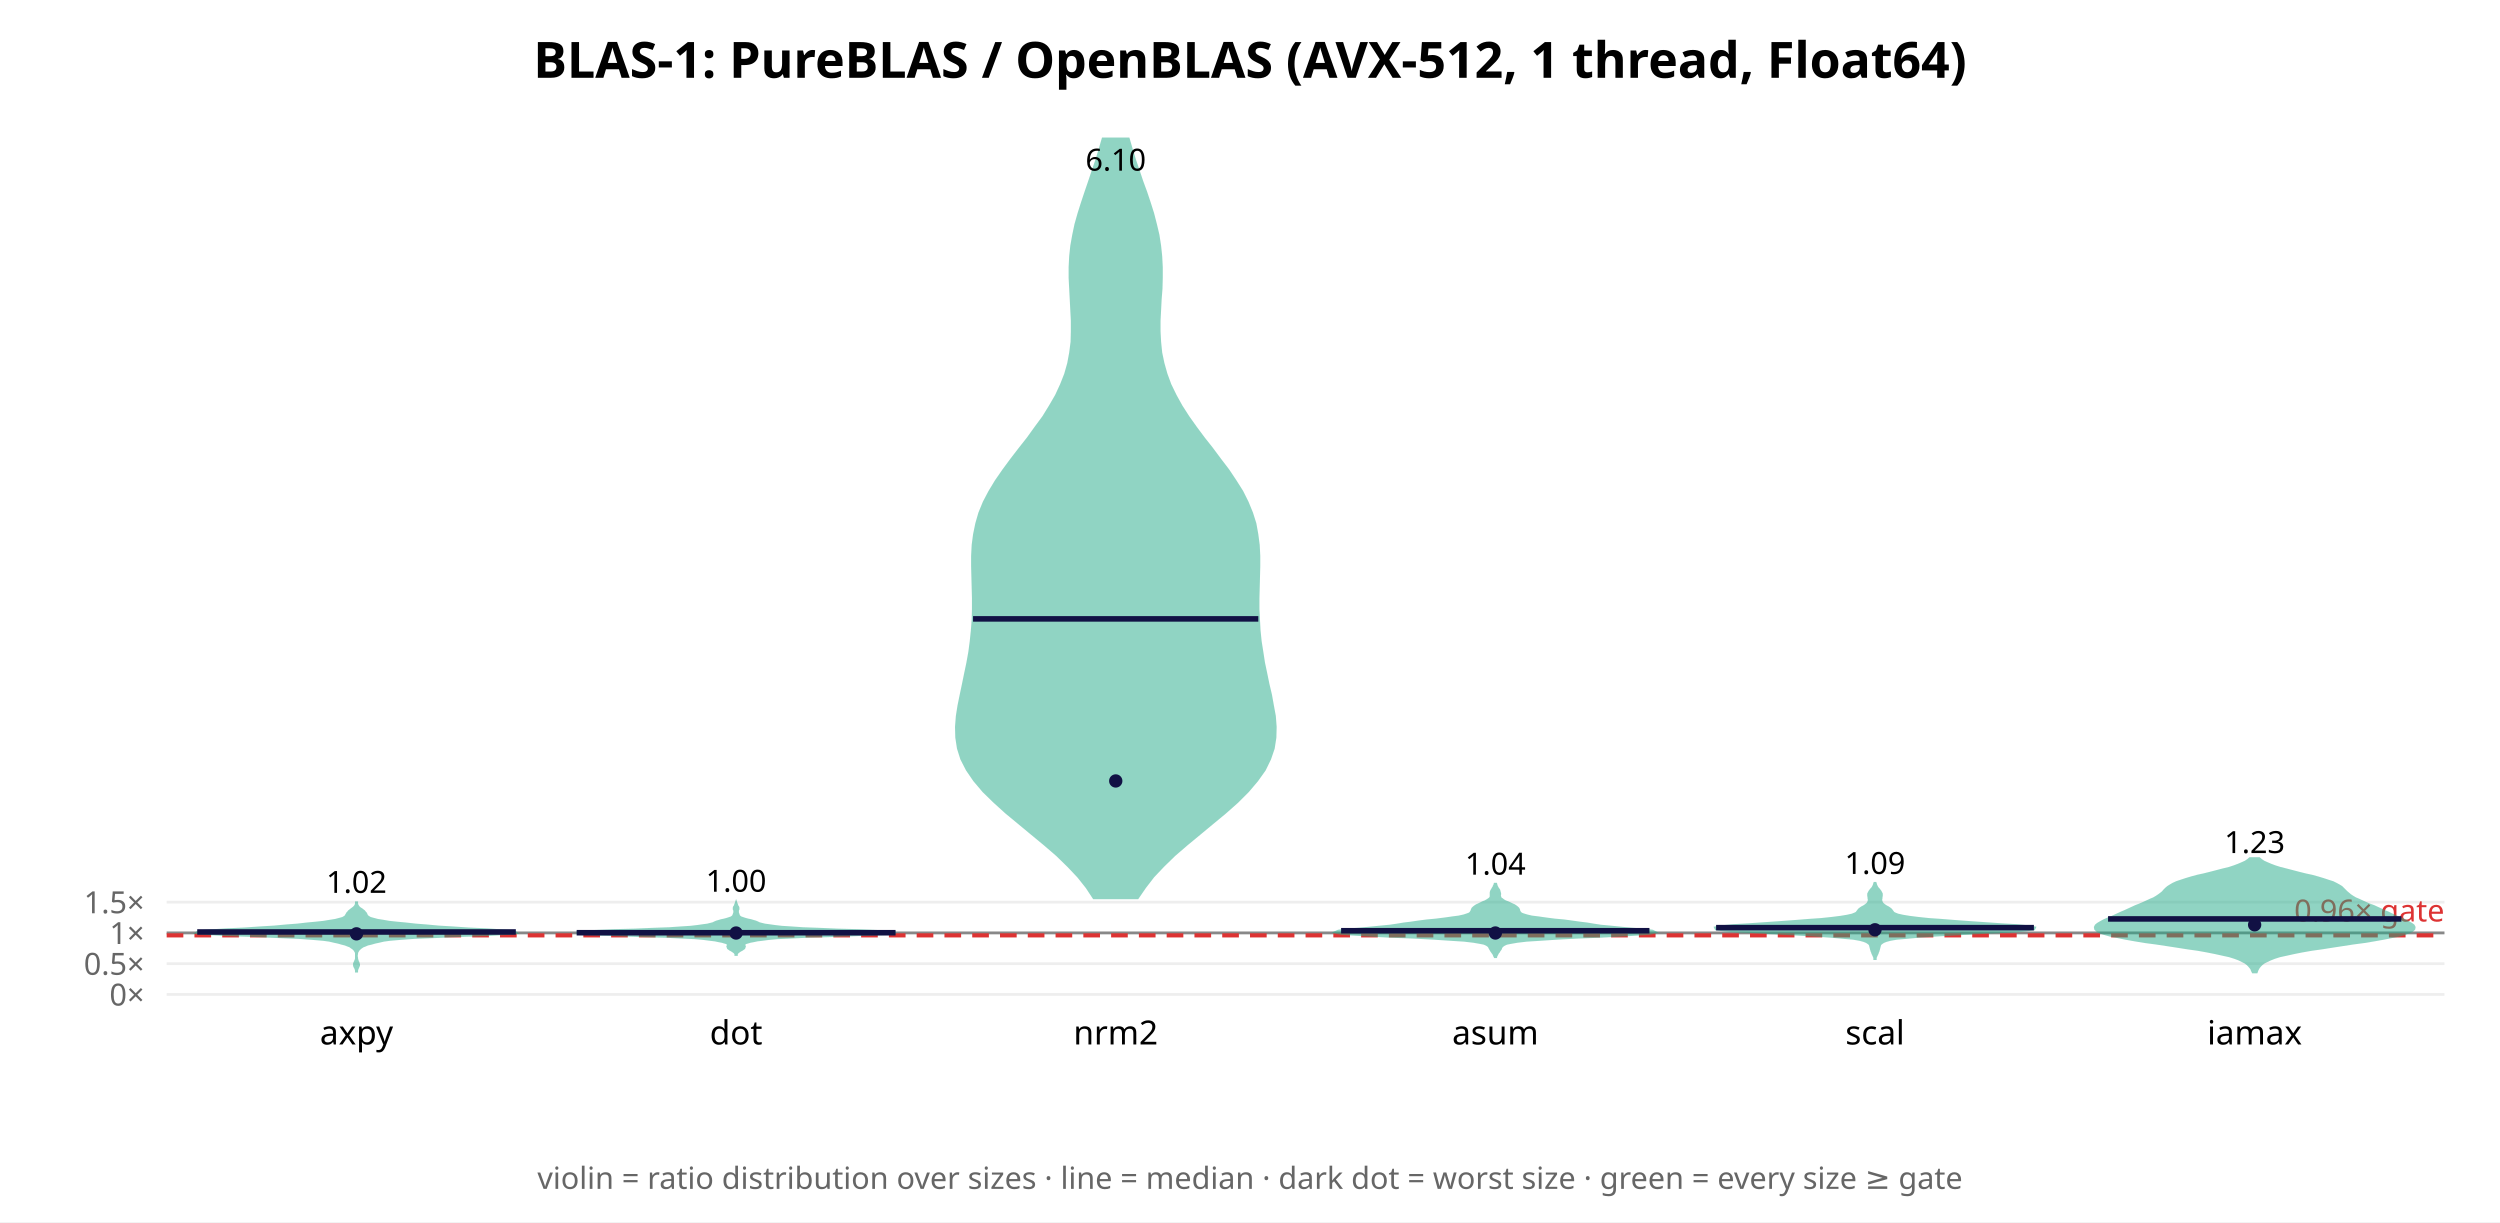
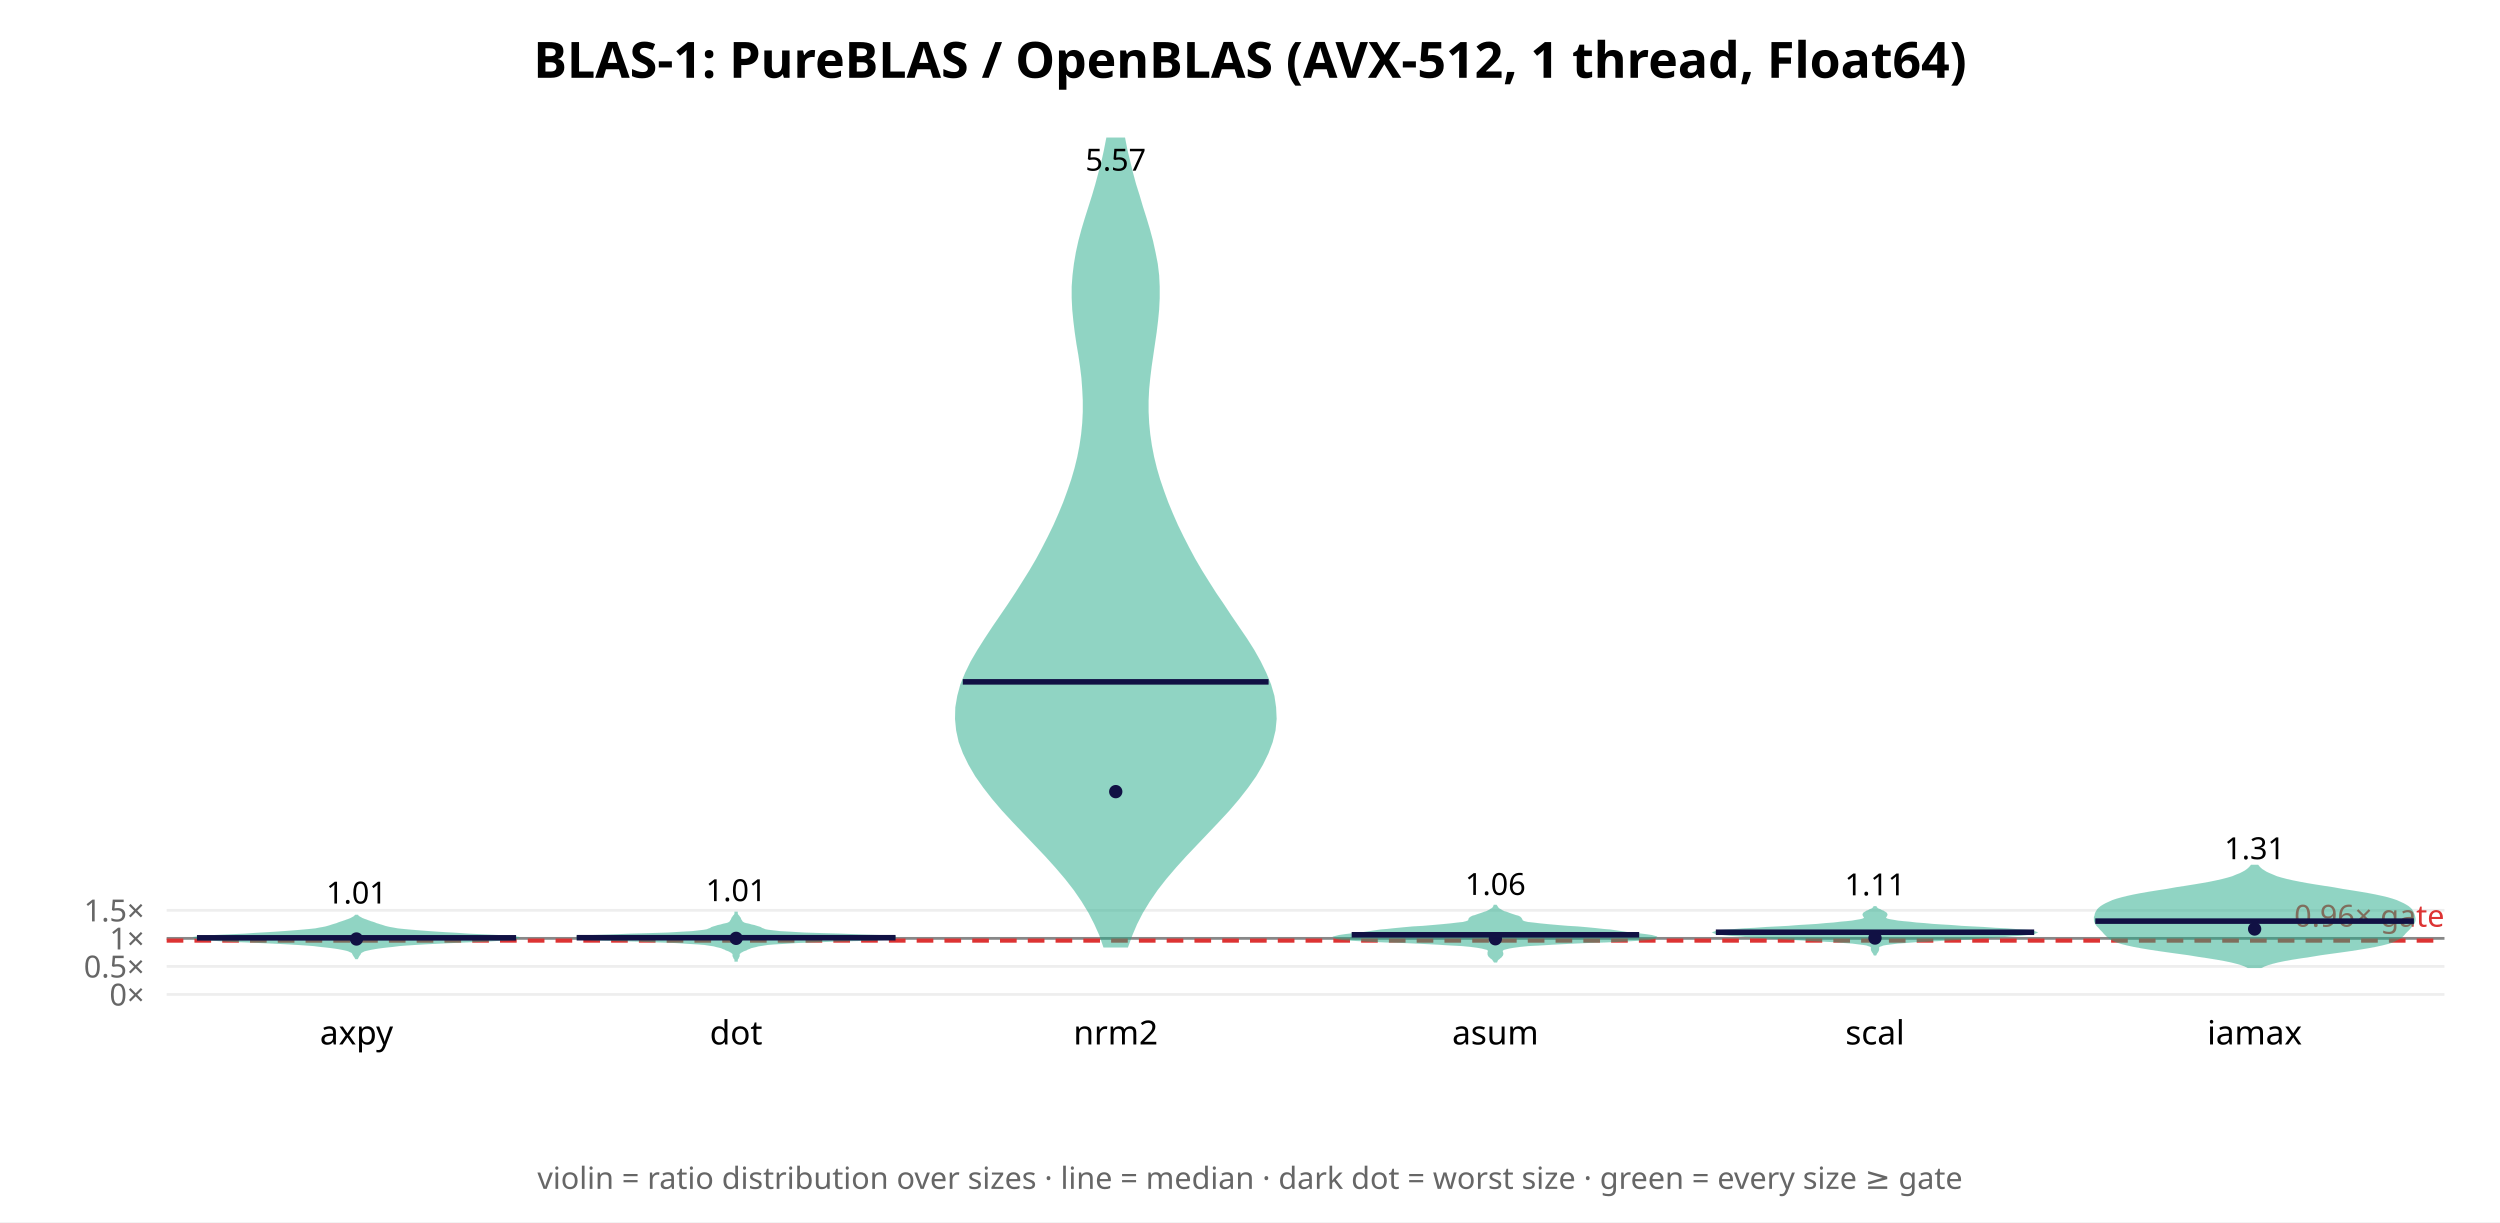
<svg xmlns="http://www.w3.org/2000/svg" width="900" height="440" font-family="sans-serif">
  <rect width="900" height="440" fill="white" />
  <text x="450.0" y="28" text-anchor="middle" font-size="18" font-weight="bold">BLAS-1: PureBLAS / OpenBLAS (AVX-512, 1 thread, Float64)</text>
  <line x1="60" y1="358.0" x2="880" y2="358.0" stroke="#eee" />
  <text x="52" y="362.0" text-anchor="end" font-size="11" fill="#666">0×</text>
-   <line x1="60" y1="346.922" x2="880" y2="346.922" stroke="#eee" />
-   <text x="52" y="350.922" text-anchor="end" font-size="11" fill="#666">0.5×</text>
-   <line x1="60" y1="335.845" x2="880" y2="335.845" stroke="#eee" />
-   <text x="52" y="339.845" text-anchor="end" font-size="11" fill="#666">1×</text>
-   <line x1="60" y1="324.767" x2="880" y2="324.767" stroke="#eee" />
-   <text x="52" y="328.767" text-anchor="end" font-size="11" fill="#666">1.5×</text>
-   <line x1="60" y1="335.845" x2="880" y2="335.845" stroke="#888" stroke-width="1" />
-   <line x1="60" y1="336.731" x2="880" y2="336.731" stroke="#d33" stroke-width="1.5" stroke-dasharray="6 4" />
-   <text x="880" y="331.731" text-anchor="end" font-size="11" fill="#d33">0.96× gate</text>
-   <polygon points="128.4,349.6 128.4,349.3 128.5,349.0 128.6,348.6 128.8,348.3 128.9,347.9 129.1,347.6 129.1,347.2 129.0,346.9 128.9,346.5 128.7,346.2 128.6,345.8 128.5,345.5 128.4,345.1 128.4,344.8 128.3,344.4 128.3,344.1 128.3,343.7 128.4,343.4 128.4,343.1 128.5,342.7 128.7,342.4 128.9,342.0 129.2,341.7 129.6,341.3 130.0,341.0 130.6,340.6 131.4,340.3 132.3,339.9 133.6,339.6 135.0,339.2 136.4,338.9 138.1,338.5 140.3,338.2 143.7,337.9 149.1,337.5 156.7,337.2 165.8,336.8 174.9,336.5 182.1,336.1 185.7,335.8 185.2,335.4 181.2,335.1 175.2,334.7 168.7,334.4 162.8,334.0 157.8,333.7 153.5,333.3 149.7,333.0 146.1,332.6 142.9,332.3 140.1,332.0 137.8,331.6 135.9,331.3 134.4,330.9 133.3,330.6 132.6,330.2 132.2,329.9 131.9,329.5 131.8,329.2 131.6,328.8 131.3,328.5 131.0,328.1 130.6,327.8 130.1,327.4 129.6,327.1 129.2,326.8 128.9,326.4 128.7,326.1 128.5,325.7 128.4,325.4 128.4,325.0 128.3,325.0 128.3,325.4 128.2,325.7 128.0,326.1 127.8,326.4 127.4,326.8 127.0,327.1 126.6,327.4 126.1,327.8 125.7,328.1 125.4,328.5 125.1,328.8 124.9,329.2 124.7,329.5 124.5,329.9 124.1,330.2 123.4,330.6 122.3,330.9 120.8,331.3 118.9,331.6 116.5,332.0 113.7,332.3 110.5,332.6 107.0,333.0 103.1,333.3 98.8,333.7 93.8,334.0 88.0,334.4 81.5,334.7 75.5,335.1 71.5,335.4 70.9,335.8 74.6,336.1 81.8,336.5 90.9,336.8 100.0,337.2 107.5,337.5 112.9,337.9 116.4,338.2 118.6,338.5 120.3,338.9 121.7,339.2 123.1,339.6 124.3,339.9 125.3,340.3 126.1,340.6 126.6,341.0 127.1,341.3 127.5,341.7 127.8,342.0 128.0,342.4 128.2,342.7 128.3,343.1 128.3,343.4 128.3,343.7 128.3,344.1 128.3,344.4 128.3,344.8 128.3,345.1 128.2,345.5 128.1,345.8 127.9,346.2 127.8,346.5 127.6,346.9 127.6,347.2 127.6,347.6 127.7,347.9 127.9,348.3 128.1,348.6 128.2,349.0 128.3,349.3 128.3,349.6" fill="#2a8" opacity="0.5" stroke="#2a8" stroke-width="1" />
-   <line x1="71.0" y1="335.51" x2="185.7" y2="335.51" stroke="#114" stroke-width="2" />
-   <circle cx="128.333" cy="336.182" r="2.4" fill="#114" />
-   <text x="128.333" y="321.438" text-anchor="middle" font-size="11">1.02</text>
+   <line x1="60" y1="347.906" x2="880" y2="347.906" stroke="#eee" />
+   <text x="52" y="351.906" text-anchor="end" font-size="11" fill="#666">0.5×</text>
+   <line x1="60" y1="337.812" x2="880" y2="337.812" stroke="#eee" />
+   <text x="52" y="341.812" text-anchor="end" font-size="11" fill="#666">1×</text>
+   <line x1="60" y1="327.717" x2="880" y2="327.717" stroke="#eee" />
+   <text x="52" y="331.717" text-anchor="end" font-size="11" fill="#666">1.5×</text>
+   <line x1="60" y1="337.812" x2="880" y2="337.812" stroke="#888" stroke-width="1" />
+   <line x1="60" y1="338.619" x2="880" y2="338.619" stroke="#d33" stroke-width="1.5" stroke-dasharray="6 4" />
+   <text x="880" y="333.619" text-anchor="end" font-size="11" fill="#d33">0.96× gate</text>
+   <polygon points="128.5,344.8 128.6,344.6 128.7,344.4 128.8,344.2 129.0,343.9 129.1,343.7 129.3,343.5 129.4,343.3 129.5,343.1 129.6,342.9 129.8,342.7 130.1,342.5 130.5,342.3 131.1,342.0 131.9,341.8 132.8,341.6 133.8,341.4 134.9,341.2 136.2,341.0 137.7,340.8 139.4,340.6 141.4,340.4 143.7,340.1 146.3,339.9 149.3,339.7 152.7,339.5 156.5,339.3 160.7,339.1 165.4,338.9 170.3,338.7 175.2,338.5 179.7,338.2 183.2,338.0 185.3,337.8 185.7,337.6 184.4,337.4 181.5,337.2 177.5,337.0 173.1,336.8 168.6,336.6 164.4,336.3 160.7,336.1 157.5,335.9 154.6,335.7 152.0,335.5 149.5,335.3 147.1,335.1 145.0,334.9 143.1,334.7 141.5,334.4 140.3,334.2 139.4,334.0 138.6,333.8 138.0,333.6 137.4,333.4 136.7,333.2 136.1,333.0 135.4,332.8 134.7,332.5 134.1,332.3 133.4,332.1 132.9,331.9 132.3,331.7 131.8,331.5 131.2,331.3 130.7,331.1 130.2,330.9 129.7,330.6 129.3,330.4 129.0,330.2 128.7,330.0 128.6,329.8 128.1,329.8 127.9,330.0 127.7,330.2 127.4,330.4 127.0,330.6 126.5,330.9 126.0,331.1 125.5,331.3 124.9,331.5 124.4,331.7 123.8,331.9 123.2,332.1 122.6,332.3 122.0,332.5 121.3,332.8 120.6,333.0 119.9,333.2 119.3,333.4 118.7,333.6 118.0,333.8 117.3,334.0 116.3,334.2 115.1,334.4 113.6,334.7 111.7,334.9 109.5,335.1 107.2,335.3 104.7,335.5 102.0,335.7 99.2,335.9 95.9,336.1 92.3,336.3 88.1,336.6 83.6,336.8 79.1,337.0 75.2,337.2 72.3,337.4 70.9,337.6 71.3,337.8 73.4,338.0 77.0,338.2 81.4,338.5 86.4,338.7 91.3,338.9 95.9,339.1 100.2,339.3 103.9,339.5 107.3,339.7 110.3,339.9 113.0,340.1 115.3,340.4 117.3,340.6 119.0,340.8 120.5,341.0 121.8,341.2 122.9,341.4 123.9,341.6 124.8,341.8 125.5,342.0 126.1,342.3 126.6,342.5 126.9,342.7 127.1,342.9 127.2,343.1 127.3,343.3 127.4,343.5 127.5,343.7 127.7,343.9 127.8,344.2 128.0,344.4 128.1,344.6 128.2,344.8" fill="#2a8" opacity="0.5" stroke="#2a8" stroke-width="1" />
+   <line x1="70.9" y1="337.616" x2="185.8" y2="337.616" stroke="#114" stroke-width="2" />
+   <circle cx="128.333" cy="338.041" r="2.4" fill="#114" />
+   <text x="128.333" y="325.28" text-anchor="middle" font-size="11">1.01</text>
  <text x="128.333" y="376" text-anchor="middle" font-size="12">axpy</text>
-   <polygon points="265.1,343.6 265.1,343.3 265.3,343.1 265.5,342.8 265.8,342.6 266.2,342.3 266.7,342.0 267.1,341.8 267.5,341.5 267.8,341.3 267.9,341.0 268.0,340.7 267.9,340.5 267.8,340.2 267.8,340.0 268.0,339.7 268.4,339.4 269.1,339.2 270.1,338.9 271.2,338.7 272.6,338.4 274.3,338.2 276.6,337.9 279.8,337.6 284.3,337.4 290.3,337.1 297.9,336.9 306.2,336.6 314.1,336.3 320.0,336.1 322.4,335.8 320.9,335.6 316.0,335.3 309.0,335.0 301.5,334.8 294.6,334.5 289.0,334.3 284.7,334.0 281.5,333.8 278.9,333.5 276.8,333.2 275.3,333.0 274.1,332.7 273.3,332.5 272.7,332.2 272.0,331.9 271.3,331.7 270.3,331.4 269.3,331.2 268.2,330.9 267.3,330.6 266.7,330.4 266.3,330.1 266.0,329.9 265.9,329.6 265.8,329.4 265.7,329.1 265.6,328.8 265.5,328.6 265.5,328.3 265.5,328.1 265.5,327.8 265.6,327.5 265.7,327.3 265.7,327.0 265.7,326.8 265.6,326.5 265.4,326.3 265.3,326.0 265.2,325.7 265.1,325.5 265.0,325.2 265.0,325.2 264.9,325.5 264.8,325.7 264.7,326.0 264.6,326.3 264.4,326.5 264.3,326.8 264.3,327.0 264.3,327.3 264.4,327.5 264.5,327.8 264.5,328.1 264.5,328.3 264.5,328.6 264.4,328.8 264.3,329.1 264.2,329.4 264.1,329.6 264.0,329.9 263.7,330.1 263.3,330.4 262.7,330.6 261.8,330.9 260.7,331.2 259.7,331.4 258.7,331.7 258.0,331.9 257.3,332.2 256.7,332.5 255.9,332.7 254.7,333.0 253.2,333.2 251.1,333.5 248.5,333.8 245.3,334.0 241.0,334.3 235.4,334.5 228.5,334.8 221.0,335.0 214.0,335.3 209.1,335.6 207.6,335.8 210.0,336.1 215.9,336.3 223.8,336.6 232.1,336.9 239.7,337.1 245.7,337.4 250.2,337.6 253.4,337.9 255.7,338.2 257.4,338.4 258.8,338.7 259.9,338.9 260.9,339.2 261.6,339.4 262.0,339.7 262.2,340.0 262.2,340.2 262.1,340.5 262.0,340.7 262.1,341.0 262.2,341.3 262.5,341.5 262.9,341.8 263.3,342.0 263.8,342.3 264.2,342.6 264.5,342.8 264.7,343.1 264.9,343.3 264.9,343.6" fill="#2a8" opacity="0.5" stroke="#2a8" stroke-width="1" />
-   <line x1="207.6" y1="335.777" x2="322.4" y2="335.777" stroke="#114" stroke-width="2" />
-   <circle cx="265.0" cy="335.885" r="2.4" fill="#114" />
-   <text x="265.0" y="321.029" text-anchor="middle" font-size="11">1.00</text>
+   <polygon points="265.1,345.7 265.1,345.5 265.2,345.2 265.3,345.0 265.5,344.8 265.6,344.5 265.7,344.3 265.8,344.1 265.8,343.8 265.8,343.6 265.8,343.3 265.9,343.1 266.2,342.9 266.5,342.6 266.9,342.4 267.4,342.1 267.9,341.9 268.5,341.7 269.0,341.4 269.6,341.2 270.2,340.9 271.0,340.7 271.9,340.5 273.0,340.2 274.4,340.0 276.3,339.7 278.8,339.5 282.3,339.3 286.9,339.0 292.9,338.8 300.1,338.5 307.9,338.3 315.0,338.1 320.2,337.8 322.4,337.6 321.1,337.3 316.7,337.1 310.2,336.9 302.8,336.6 295.7,336.4 289.4,336.2 284.5,335.9 280.8,335.7 278.2,335.4 276.5,335.2 275.4,335.0 274.7,334.7 274.1,334.5 273.7,334.2 273.1,334.0 272.4,333.8 271.5,333.5 270.5,333.3 269.5,333.0 268.5,332.8 267.8,332.6 267.3,332.3 267.0,332.1 266.8,331.8 266.7,331.6 266.5,331.4 266.4,331.1 266.3,330.9 266.2,330.6 266.0,330.4 265.9,330.2 265.7,329.9 265.5,329.7 265.3,329.5 265.2,329.2 265.1,329.0 265.1,328.7 264.9,328.7 264.9,329.0 264.8,329.2 264.7,329.5 264.5,329.7 264.3,329.9 264.1,330.2 264.0,330.4 263.8,330.6 263.7,330.9 263.6,331.1 263.5,331.4 263.3,331.6 263.2,331.8 263.0,332.1 262.7,332.3 262.2,332.6 261.5,332.8 260.5,333.0 259.5,333.3 258.5,333.5 257.6,333.8 256.9,334.0 256.3,334.2 255.9,334.5 255.3,334.7 254.6,335.0 253.5,335.2 251.8,335.4 249.2,335.7 245.5,335.9 240.6,336.2 234.3,336.4 227.2,336.6 219.8,336.9 213.3,337.1 208.9,337.3 207.6,337.6 209.8,337.8 215.0,338.1 222.1,338.3 229.9,338.5 237.1,338.8 243.1,339.0 247.7,339.3 251.2,339.5 253.7,339.7 255.6,340.0 257.0,340.2 258.1,340.5 259.0,340.7 259.8,340.9 260.4,341.2 261.0,341.4 261.5,341.7 262.1,341.9 262.6,342.1 263.1,342.4 263.5,342.6 263.8,342.9 264.1,343.1 264.2,343.3 264.2,343.6 264.2,343.8 264.2,344.1 264.3,344.3 264.4,344.5 264.5,344.8 264.7,345.0 264.8,345.2 264.9,345.5 264.9,345.7" fill="#2a8" opacity="0.5" stroke="#2a8" stroke-width="1" />
+   <line x1="207.6" y1="337.578" x2="322.4" y2="337.578" stroke="#114" stroke-width="2" />
+   <circle cx="265.0" cy="337.807" r="2.4" fill="#114" />
+   <text x="265.0" y="324.41" text-anchor="middle" font-size="11">1.01</text>
  <text x="265.0" y="376" text-anchor="middle" font-size="12">dot</text>
-   <polygon points="409.5,323.2 412.1,319.4 415.1,315.5 418.7,311.7 422.7,307.8 427.1,304.0 431.7,300.2 436.4,296.3 441.0,292.5 445.4,288.6 449.2,284.8 452.5,280.9 455.2,277.1 457.1,273.2 458.4,269.4 459.0,265.5 459.1,261.7 458.8,257.8 458.1,254.0 457.4,250.1 456.5,246.3 455.7,242.4 454.9,238.6 454.3,234.7 453.7,230.9 453.3,227.0 453.1,223.2 452.9,219.3 452.9,215.5 453.0,211.6 453.1,207.8 453.2,203.9 453.2,200.1 453.0,196.2 452.5,192.4 451.8,188.5 450.6,184.7 449.0,180.8 447.1,177.0 444.7,173.2 442.1,169.3 439.2,165.5 436.3,161.6 433.3,157.8 430.4,153.9 427.7,150.1 425.2,146.2 423.1,142.4 421.2,138.5 419.8,134.7 418.7,130.8 417.9,127.0 417.5,123.1 417.3,119.3 417.3,115.4 417.5,111.6 417.7,107.7 418.0,103.9 418.1,100.0 418.1,96.2 417.9,92.3 417.5,88.5 416.9,84.6 416.0,80.8 415.0,76.9 413.8,73.1 412.5,69.2 411.1,65.4 409.8,61.5 408.5,57.7 407.3,53.8 406.2,50.0 397.1,50.0 396.0,53.8 394.8,57.7 393.5,61.5 392.2,65.4 390.9,69.2 389.6,73.1 388.4,76.9 387.3,80.8 386.5,84.6 385.8,88.5 385.4,92.3 385.2,96.2 385.2,100.0 385.4,103.9 385.6,107.7 385.8,111.6 386.0,115.4 386.0,119.3 385.9,123.1 385.4,127.0 384.7,130.8 383.6,134.7 382.1,138.5 380.3,142.4 378.1,146.2 375.7,150.1 372.9,153.9 370.1,157.8 367.1,161.6 364.1,165.5 361.3,169.3 358.6,173.2 356.3,177.0 354.3,180.8 352.7,184.7 351.6,188.5 350.8,192.4 350.3,196.2 350.1,200.1 350.1,203.9 350.2,207.8 350.3,211.6 350.4,215.5 350.4,219.3 350.3,223.2 350.0,227.0 349.6,230.9 349.1,234.7 348.4,238.6 347.6,242.4 346.8,246.3 346.0,250.1 345.2,254.0 344.6,257.8 344.3,261.7 344.4,265.5 345.0,269.4 346.2,273.2 348.2,277.1 350.8,280.9 354.1,284.8 358.0,288.6 362.3,292.5 366.9,296.3 371.6,300.2 376.2,304.0 380.6,307.8 384.6,311.7 388.2,315.5 391.3,319.4 393.8,323.2" fill="#2a8" opacity="0.5" stroke="#2a8" stroke-width="1" />
-   <line x1="350.3" y1="222.799" x2="453.0" y2="222.799" stroke="#114" stroke-width="2" />
-   <circle cx="401.667" cy="281.144" r="2.4" fill="#114" />
-   <text x="401.667" y="61.434" text-anchor="middle" font-size="11">6.10</text>
+   <polygon points="405.7,340.6 407.2,336.5 408.9,332.5 411.0,328.4 413.5,324.3 416.3,320.2 419.5,316.1 423.0,312.0 426.7,307.9 430.6,303.8 434.5,299.7 438.4,295.6 442.2,291.5 445.7,287.4 448.9,283.3 451.8,279.2 454.2,275.1 456.2,271.0 457.7,267.0 458.7,262.9 459.1,258.8 458.9,254.7 458.3,250.6 457.1,246.5 455.4,242.4 453.4,238.3 451.1,234.2 448.5,230.1 445.7,226.0 442.9,221.9 440.2,217.8 437.4,213.7 434.8,209.6 432.3,205.6 429.9,201.5 427.7,197.4 425.6,193.3 423.6,189.2 421.8,185.1 420.1,181.0 418.6,176.9 417.2,172.8 416.0,168.7 415.0,164.6 414.2,160.5 413.6,156.4 413.2,152.3 413.0,148.2 413.0,144.2 413.2,140.1 413.6,136.0 414.1,131.9 414.7,127.8 415.3,123.7 415.9,119.6 416.4,115.5 416.8,111.4 417.0,107.3 417.0,103.2 416.8,99.1 416.3,95.0 415.5,90.9 414.6,86.8 413.5,82.7 412.3,78.7 411.0,74.6 409.8,70.5 408.5,66.4 407.4,62.3 406.4,58.2 405.4,54.1 404.6,50.0 398.7,50.0 397.9,54.1 397.0,58.2 395.9,62.3 394.8,66.4 393.6,70.5 392.3,74.6 391.0,78.7 389.8,82.7 388.7,86.8 387.8,90.9 387.1,95.0 386.6,99.1 386.3,103.2 386.3,107.3 386.5,111.4 386.9,115.5 387.4,119.6 388.0,123.7 388.7,127.8 389.3,131.9 389.8,136.0 390.1,140.1 390.3,144.2 390.3,148.2 390.1,152.3 389.7,156.4 389.1,160.5 388.3,164.6 387.3,168.7 386.1,172.8 384.7,176.9 383.2,181.0 381.5,185.1 379.7,189.2 377.7,193.3 375.6,197.4 373.4,201.5 371.0,205.6 368.5,209.6 365.9,213.7 363.2,217.8 360.4,221.9 357.6,226.0 354.9,230.1 352.3,234.2 349.9,238.3 347.9,242.4 346.2,246.5 345.1,250.6 344.4,254.7 344.3,258.8 344.7,262.9 345.6,267.0 347.1,271.0 349.1,275.1 351.5,279.2 354.4,283.3 357.6,287.4 361.1,291.5 364.9,295.6 368.8,299.7 372.7,303.8 376.6,307.9 380.3,312.0 383.8,316.1 387.0,320.2 389.8,324.3 392.3,328.4 394.4,332.5 396.2,336.5 397.6,340.6" fill="#2a8" opacity="0.5" stroke="#2a8" stroke-width="1" />
+   <line x1="346.6" y1="245.468" x2="456.7" y2="245.468" stroke="#114" stroke-width="2" />
+   <circle cx="401.667" cy="284.988" r="2.4" fill="#114" />
+   <text x="401.667" y="61.434" text-anchor="middle" font-size="11">5.57</text>
  <text x="401.667" y="376" text-anchor="middle" font-size="12">nrm2</text>
-   <polygon points="538.5,344.4 538.6,344.0 538.8,343.7 539.0,343.3 539.2,342.9 539.5,342.6 539.7,342.2 540.0,341.8 540.2,341.5 540.3,341.1 540.6,340.7 540.9,340.4 541.5,340.0 542.4,339.6 543.9,339.3 546.2,338.9 549.6,338.5 554.3,338.2 560.4,337.8 567.7,337.4 575.6,337.1 583.3,336.7 589.7,336.3 594.0,336.0 595.7,335.6 594.9,335.2 591.9,334.8 587.9,334.5 583.5,334.1 579.6,333.7 576.3,333.4 573.7,333.0 571.3,332.6 568.8,332.3 566.0,331.9 563.0,331.5 559.7,331.2 556.6,330.8 553.8,330.4 551.4,330.1 549.7,329.7 548.4,329.3 547.6,329.0 547.2,328.6 546.9,328.2 546.8,327.9 546.7,327.5 546.5,327.1 546.2,326.8 545.7,326.4 545.1,326.0 544.4,325.7 543.6,325.3 542.7,324.9 541.9,324.6 541.2,324.2 540.7,323.8 540.2,323.5 540.0,323.1 539.9,322.7 539.8,322.4 539.9,322.0 539.9,321.6 539.8,321.3 539.7,320.9 539.6,320.5 539.4,320.2 539.1,319.8 538.9,319.4 538.7,319.0 538.6,318.7 538.5,318.3 538.2,318.3 538.1,318.7 537.9,319.0 537.8,319.4 537.5,319.8 537.3,320.2 537.1,320.5 536.9,320.9 536.8,321.3 536.8,321.6 536.8,322.0 536.8,322.4 536.8,322.7 536.7,323.1 536.4,323.5 536.0,323.8 535.4,324.2 534.7,324.6 533.9,324.9 533.1,325.3 532.3,325.7 531.6,326.0 531.0,326.4 530.5,326.8 530.2,327.1 530.0,327.5 529.9,327.9 529.7,328.2 529.5,328.6 529.0,329.0 528.2,329.3 527.0,329.7 525.2,330.1 522.9,330.4 520.1,330.8 516.9,331.2 513.7,331.5 510.6,331.9 507.9,332.3 505.4,332.6 503.0,333.0 500.3,333.4 497.1,333.7 493.1,334.1 488.8,334.5 484.7,334.8 481.8,335.2 480.9,335.6 482.6,336.0 486.9,336.3 493.4,336.7 501.1,337.1 509.0,337.4 516.3,337.8 522.4,338.2 527.1,338.5 530.5,338.9 532.8,339.3 534.3,339.6 535.2,340.0 535.8,340.4 536.1,340.7 536.3,341.1 536.5,341.5 536.7,341.8 536.9,342.2 537.2,342.6 537.4,342.9 537.7,343.3 537.9,343.7 538.0,344.0 538.2,344.4" fill="#2a8" opacity="0.5" stroke="#2a8" stroke-width="1" />
-   <line x1="482.8" y1="335.062" x2="593.8" y2="335.062" stroke="#114" stroke-width="2" />
-   <circle cx="538.333" cy="335.88" r="2.4" fill="#114" />
-   <text x="538.333" y="314.874" text-anchor="middle" font-size="11">1.04</text>
+   <polygon points="538.6,346.0 538.7,345.7 538.9,345.4 539.2,345.1 539.5,344.9 539.8,344.6 540.2,344.3 540.4,344.0 540.6,343.8 540.7,343.5 540.7,343.2 540.6,342.9 540.5,342.6 540.5,342.4 540.5,342.1 540.8,341.8 541.2,341.5 542.0,341.3 543.2,341.0 544.9,340.7 547.2,340.4 550.2,340.1 554.1,339.9 559.0,339.6 564.7,339.3 571.2,339.0 577.9,338.8 584.3,338.5 589.7,338.2 593.5,337.9 595.5,337.6 595.7,337.4 594.6,337.1 592.6,336.8 590.2,336.5 587.9,336.3 585.7,336.0 583.7,335.7 581.7,335.4 579.6,335.1 577.1,334.9 574.4,334.6 571.3,334.3 567.9,334.0 564.4,333.8 560.8,333.5 557.4,333.2 554.4,332.9 551.9,332.6 550.0,332.4 548.7,332.1 548.0,331.8 547.7,331.5 547.6,331.2 547.5,331.0 547.3,330.7 547.0,330.4 546.4,330.1 545.6,329.9 544.7,329.6 543.8,329.3 543.0,329.0 542.2,328.7 541.4,328.5 540.8,328.2 540.3,327.9 539.8,327.6 539.4,327.4 539.1,327.1 538.9,326.8 538.7,326.5 538.5,326.2 538.1,326.2 538.0,326.5 537.8,326.8 537.6,327.1 537.2,327.4 536.8,327.6 536.4,327.9 535.8,328.2 535.2,328.5 534.5,328.7 533.7,329.0 532.8,329.3 531.9,329.6 531.1,329.9 530.3,330.1 529.7,330.4 529.3,330.7 529.1,331.0 529.1,331.2 529.0,331.5 528.7,331.8 527.9,332.1 526.7,332.4 524.8,332.6 522.3,332.9 519.2,333.2 515.8,333.5 512.3,333.8 508.7,334.0 505.4,334.3 502.3,334.6 499.5,334.9 497.1,335.1 495.0,335.4 493.0,335.7 491.0,336.0 488.8,336.3 486.5,336.5 484.1,336.8 482.1,337.1 480.9,337.4 481.2,337.6 483.2,337.9 487.0,338.2 492.4,338.5 498.8,338.8 505.5,339.0 511.9,339.3 517.7,339.6 522.5,339.9 526.4,340.1 529.5,340.4 531.8,340.7 533.5,341.0 534.7,341.3 535.5,341.5 535.9,341.8 536.1,342.1 536.2,342.4 536.1,342.6 536.0,342.9 536.0,343.2 536.0,343.5 536.1,343.8 536.2,344.0 536.5,344.3 536.8,344.6 537.2,344.9 537.5,345.1 537.7,345.4 537.9,345.7 538.1,346.0" fill="#2a8" opacity="0.5" stroke="#2a8" stroke-width="1" />
+   <line x1="486.6" y1="336.518" x2="590.1" y2="336.518" stroke="#114" stroke-width="2" />
+   <circle cx="538.333" cy="337.955" r="2.4" fill="#114" />
+   <text x="538.333" y="322.188" text-anchor="middle" font-size="11">1.06</text>
  <text x="538.333" y="376" text-anchor="middle" font-size="12">asum</text>
-   <polygon points="675.1,345.1 675.1,344.7 675.3,344.3 675.4,344.0 675.6,343.6 675.8,343.2 675.9,342.8 676.1,342.4 676.2,342.0 676.3,341.7 676.4,341.3 676.5,340.9 676.6,340.5 676.7,340.1 677.0,339.7 677.4,339.4 678.0,339.0 679.0,338.6 680.5,338.2 682.8,337.8 686.2,337.5 690.6,337.1 696.3,336.7 703.1,336.3 710.5,335.9 717.9,335.5 724.5,335.2 729.5,334.8 732.2,334.4 732.4,334.0 730.2,333.6 726.1,333.2 720.8,332.9 715.0,332.5 709.2,332.1 703.8,331.7 698.8,331.3 694.4,331.0 690.6,330.6 687.4,330.2 685.0,329.8 683.2,329.4 682.2,329.0 681.6,328.7 681.3,328.3 681.0,327.9 680.7,327.5 680.2,327.1 679.6,326.7 679.0,326.4 678.4,326.0 677.9,325.6 677.5,325.2 677.3,324.8 677.2,324.5 677.1,324.1 677.1,323.7 677.2,323.3 677.2,322.9 677.3,322.5 677.3,322.2 677.3,321.8 677.1,321.4 676.9,321.0 676.6,320.6 676.3,320.2 676.0,319.9 675.7,319.5 675.5,319.1 675.3,318.7 675.2,318.3 675.1,318.0 674.9,318.0 674.8,318.3 674.7,318.7 674.5,319.1 674.3,319.5 674.0,319.9 673.7,320.2 673.4,320.6 673.1,321.0 672.9,321.4 672.7,321.8 672.7,322.2 672.7,322.5 672.8,322.9 672.8,323.3 672.9,323.7 672.9,324.1 672.8,324.5 672.7,324.8 672.5,325.2 672.1,325.6 671.6,326.0 671.0,326.4 670.4,326.7 669.8,327.1 669.3,327.5 669.0,327.9 668.7,328.3 668.4,328.7 667.8,329.0 666.8,329.4 665.0,329.8 662.6,330.2 659.4,330.6 655.6,331.0 651.2,331.3 646.2,331.7 640.8,332.1 635.0,332.5 629.2,332.9 623.9,333.2 619.8,333.6 617.6,334.0 617.8,334.4 620.5,334.8 625.5,335.2 632.1,335.5 639.5,335.9 646.9,336.3 653.7,336.7 659.4,337.1 663.8,337.5 667.2,337.8 669.5,338.2 671.0,338.6 672.0,339.0 672.6,339.4 673.0,339.7 673.3,340.1 673.4,340.5 673.5,340.9 673.6,341.3 673.7,341.7 673.8,342.0 673.9,342.4 674.1,342.8 674.2,343.2 674.4,343.6 674.6,344.0 674.7,344.3 674.9,344.7 674.9,345.1" fill="#2a8" opacity="0.5" stroke="#2a8" stroke-width="1" />
-   <line x1="617.8" y1="333.953" x2="732.2" y2="333.953" stroke="#114" stroke-width="2" />
-   <circle cx="675.0" cy="334.716" r="2.4" fill="#114" />
-   <text x="675.0" y="314.619" text-anchor="middle" font-size="11">1.09</text>
+   <polygon points="675.1,343.5 675.2,343.3 675.3,343.0 675.5,342.8 675.7,342.5 675.8,342.3 675.9,342.1 676.0,341.8 676.0,341.6 676.0,341.4 676.0,341.1 676.0,340.9 676.2,340.6 676.5,340.4 677.1,340.2 677.9,339.9 679.1,339.7 680.8,339.5 683.1,339.2 686.0,339.0 689.7,338.7 693.8,338.5 698.1,338.3 702.5,338.0 706.6,337.8 710.4,337.6 714.0,337.3 717.4,337.1 720.8,336.9 724.2,336.6 727.4,336.4 730.1,336.1 731.9,335.9 732.4,335.7 731.6,335.4 729.4,335.2 726.3,335.0 722.4,334.7 718.3,334.5 714.1,334.2 710.1,334.0 706.2,333.8 702.5,333.5 699.0,333.3 695.8,333.1 692.7,332.8 689.9,332.6 687.4,332.3 685.1,332.1 683.2,331.9 681.5,331.6 680.3,331.4 679.4,331.2 678.8,330.9 678.5,330.7 678.4,330.5 678.5,330.2 678.6,330.0 678.8,329.7 678.9,329.5 679.0,329.3 678.9,329.0 678.7,328.8 678.3,328.6 677.9,328.3 677.3,328.1 676.8,327.8 676.3,327.6 675.8,327.4 675.5,327.1 675.3,326.9 675.2,326.7 674.8,326.7 674.7,326.9 674.5,327.1 674.2,327.4 673.7,327.6 673.2,327.8 672.7,328.1 672.1,328.3 671.7,328.6 671.3,328.8 671.1,329.0 671.0,329.3 671.1,329.5 671.2,329.7 671.4,330.0 671.5,330.2 671.6,330.5 671.5,330.7 671.2,330.9 670.6,331.2 669.7,331.4 668.5,331.6 666.8,331.9 664.9,332.1 662.6,332.3 660.1,332.6 657.3,332.8 654.2,333.1 651.0,333.3 647.5,333.5 643.8,333.8 639.9,334.0 635.9,334.2 631.7,334.5 627.6,334.7 623.7,335.0 620.6,335.2 618.4,335.4 617.6,335.7 618.1,335.9 619.9,336.1 622.6,336.4 625.8,336.6 629.2,336.9 632.6,337.1 636.0,337.3 639.6,337.6 643.4,337.8 647.5,338.0 651.9,338.3 656.2,338.5 660.3,338.7 664.0,339.0 666.9,339.2 669.2,339.5 670.9,339.7 672.1,339.9 672.9,340.2 673.5,340.4 673.8,340.6 674.0,340.9 674.0,341.1 674.0,341.4 674.0,341.6 674.0,341.8 674.1,342.1 674.2,342.3 674.3,342.5 674.5,342.8 674.7,343.0 674.8,343.3 674.9,343.5" fill="#2a8" opacity="0.5" stroke="#2a8" stroke-width="1" />
+   <line x1="617.7" y1="335.606" x2="732.3" y2="335.606" stroke="#114" stroke-width="2" />
+   <circle cx="675.0" cy="337.696" r="2.4" fill="#114" />
+   <text x="675.0" y="322.321" text-anchor="middle" font-size="11">1.11</text>
  <text x="675.0" y="376" text-anchor="middle" font-size="12">scal</text>
-   <polygon points="812.3,349.9 812.5,349.3 812.8,348.7 813.1,348.2 813.6,347.6 814.2,347.0 815.0,346.4 816.0,345.9 817.3,345.3 818.8,344.7 820.7,344.1 823.0,343.6 825.7,343.0 828.7,342.4 832.1,341.8 835.7,341.3 839.5,340.7 843.4,340.1 847.3,339.5 851.1,339.0 854.7,338.4 858.1,337.8 861.1,337.2 863.6,336.7 865.7,336.1 867.3,335.5 868.4,335.0 869.0,334.4 869.1,333.8 868.8,333.2 868.1,332.7 867.1,332.1 866.0,331.5 864.7,330.9 863.4,330.4 862.1,329.8 860.8,329.2 859.6,328.6 858.3,328.1 857.1,327.5 855.8,326.9 854.5,326.3 853.1,325.8 851.7,325.2 850.4,324.6 849.1,324.0 847.9,323.5 846.9,322.9 846.0,322.3 845.3,321.7 844.7,321.2 844.1,320.6 843.5,320.0 842.9,319.4 842.1,318.9 841.0,318.3 839.8,317.7 838.2,317.2 836.4,316.6 834.4,316.0 832.2,315.4 829.9,314.9 827.5,314.3 825.2,313.7 822.9,313.1 820.9,312.6 819.0,312.0 817.4,311.4 816.0,310.8 814.9,310.3 814.0,309.7 813.3,309.1 810.0,309.1 809.3,309.7 808.4,310.3 807.3,310.8 805.9,311.4 804.3,312.0 802.5,312.6 800.4,313.1 798.1,313.7 795.8,314.3 793.4,314.9 791.1,315.4 788.9,316.0 786.9,316.6 785.1,317.2 783.6,317.7 782.3,318.3 781.3,318.9 780.5,319.4 779.8,320.0 779.2,320.6 778.7,321.2 778.1,321.7 777.3,322.3 776.4,322.9 775.4,323.5 774.2,324.0 772.9,324.6 771.6,325.2 770.2,325.8 768.9,326.3 767.6,326.9 766.3,327.5 765.0,328.1 763.8,328.6 762.5,329.2 761.2,329.8 759.9,330.4 758.6,330.9 757.3,331.5 756.2,332.1 755.2,332.7 754.6,333.2 754.3,333.8 754.4,334.4 755.0,335.0 756.0,335.5 757.6,336.1 759.7,336.7 762.3,337.2 765.2,337.8 768.6,338.4 772.2,339.0 776.0,339.5 780.0,340.1 783.9,340.7 787.7,341.3 791.3,341.8 794.6,342.4 797.6,343.0 800.3,343.6 802.6,344.1 804.5,344.7 806.1,345.3 807.3,345.9 808.3,346.4 809.1,347.0 809.7,347.6 810.2,348.2 810.6,348.7 810.8,349.3 811.1,349.9" fill="#2a8" opacity="0.5" stroke="#2a8" stroke-width="1" />
-   <line x1="758.9" y1="330.813" x2="864.5" y2="330.813" stroke="#114" stroke-width="2" />
-   <circle cx="811.667" cy="332.931" r="2.4" fill="#114" />
-   <text x="811.667" y="307.094" text-anchor="middle" font-size="11">1.23</text>
+   <polygon points="814.0,348.0 815.0,347.5 816.3,347.0 818.0,346.5 820.0,346.0 822.4,345.5 825.2,345.0 828.4,344.5 831.8,344.0 835.4,343.4 839.0,342.9 842.7,342.4 846.2,341.9 849.4,341.4 852.4,340.9 855.1,340.4 857.4,339.9 859.4,339.4 861.0,338.9 862.3,338.3 863.3,337.8 864.1,337.3 864.7,336.8 865.2,336.3 865.6,335.8 866.1,335.3 866.6,334.8 867.1,334.3 867.6,333.7 868.0,333.2 868.4,332.7 868.8,332.2 869.0,331.7 869.1,331.2 869.1,330.7 869.0,330.2 868.9,329.7 868.7,329.1 868.5,328.6 868.2,328.1 867.9,327.6 867.4,327.1 866.8,326.6 866.0,326.1 865.1,325.6 864.0,325.1 862.7,324.5 861.2,324.0 859.5,323.5 857.4,323.0 855.1,322.5 852.5,322.0 849.6,321.5 846.5,321.0 843.3,320.5 840.0,319.9 836.7,319.4 833.5,318.9 830.5,318.4 827.8,317.9 825.3,317.4 823.1,316.9 821.2,316.4 819.5,315.9 818.1,315.3 816.9,314.8 815.8,314.3 815.0,313.8 814.2,313.3 813.6,312.8 813.1,312.3 812.7,311.8 810.6,311.8 810.2,312.3 809.7,312.8 809.1,313.3 808.4,313.8 807.5,314.3 806.5,314.8 805.2,315.3 803.8,315.9 802.1,316.4 800.2,316.9 798.0,317.4 795.6,317.9 792.8,318.4 789.8,318.9 786.7,319.4 783.4,319.9 780.1,320.5 776.8,321.0 773.7,321.5 770.8,322.0 768.2,322.5 765.9,323.0 763.9,323.5 762.1,324.0 760.6,324.5 759.3,325.1 758.2,325.6 757.3,326.1 756.5,326.6 755.9,327.1 755.4,327.6 755.1,328.1 754.8,328.6 754.6,329.1 754.5,329.7 754.3,330.2 754.3,330.7 754.3,331.2 754.4,331.7 754.6,332.2 754.9,332.7 755.3,333.2 755.8,333.7 756.3,334.3 756.8,334.8 757.3,335.3 757.7,335.8 758.2,336.3 758.7,336.8 759.3,337.3 760.0,337.8 761.0,338.3 762.3,338.9 763.9,339.4 765.9,339.9 768.2,340.4 770.9,340.9 773.9,341.4 777.2,341.9 780.7,342.4 784.3,342.9 788.0,343.4 791.6,344.0 795.0,344.5 798.1,345.0 800.9,345.5 803.3,346.0 805.3,346.5 807.0,347.0 808.3,347.5 809.3,348.0" fill="#2a8" opacity="0.5" stroke="#2a8" stroke-width="1" />
+   <line x1="754.3" y1="331.604" x2="869.0" y2="331.604" stroke="#114" stroke-width="2" />
+   <circle cx="811.667" cy="334.44" r="2.4" fill="#114" />
+   <text x="811.667" y="309.313" text-anchor="middle" font-size="11">1.31</text>
  <text x="811.667" y="376" text-anchor="middle" font-size="12">iamax</text>
  <text x="450.0" y="428" text-anchor="middle" font-size="11" fill="#666">violin = ratio distribution over sizes · line = median · dark dot = worst size · green = every size ≥ gate</text>
</svg>
